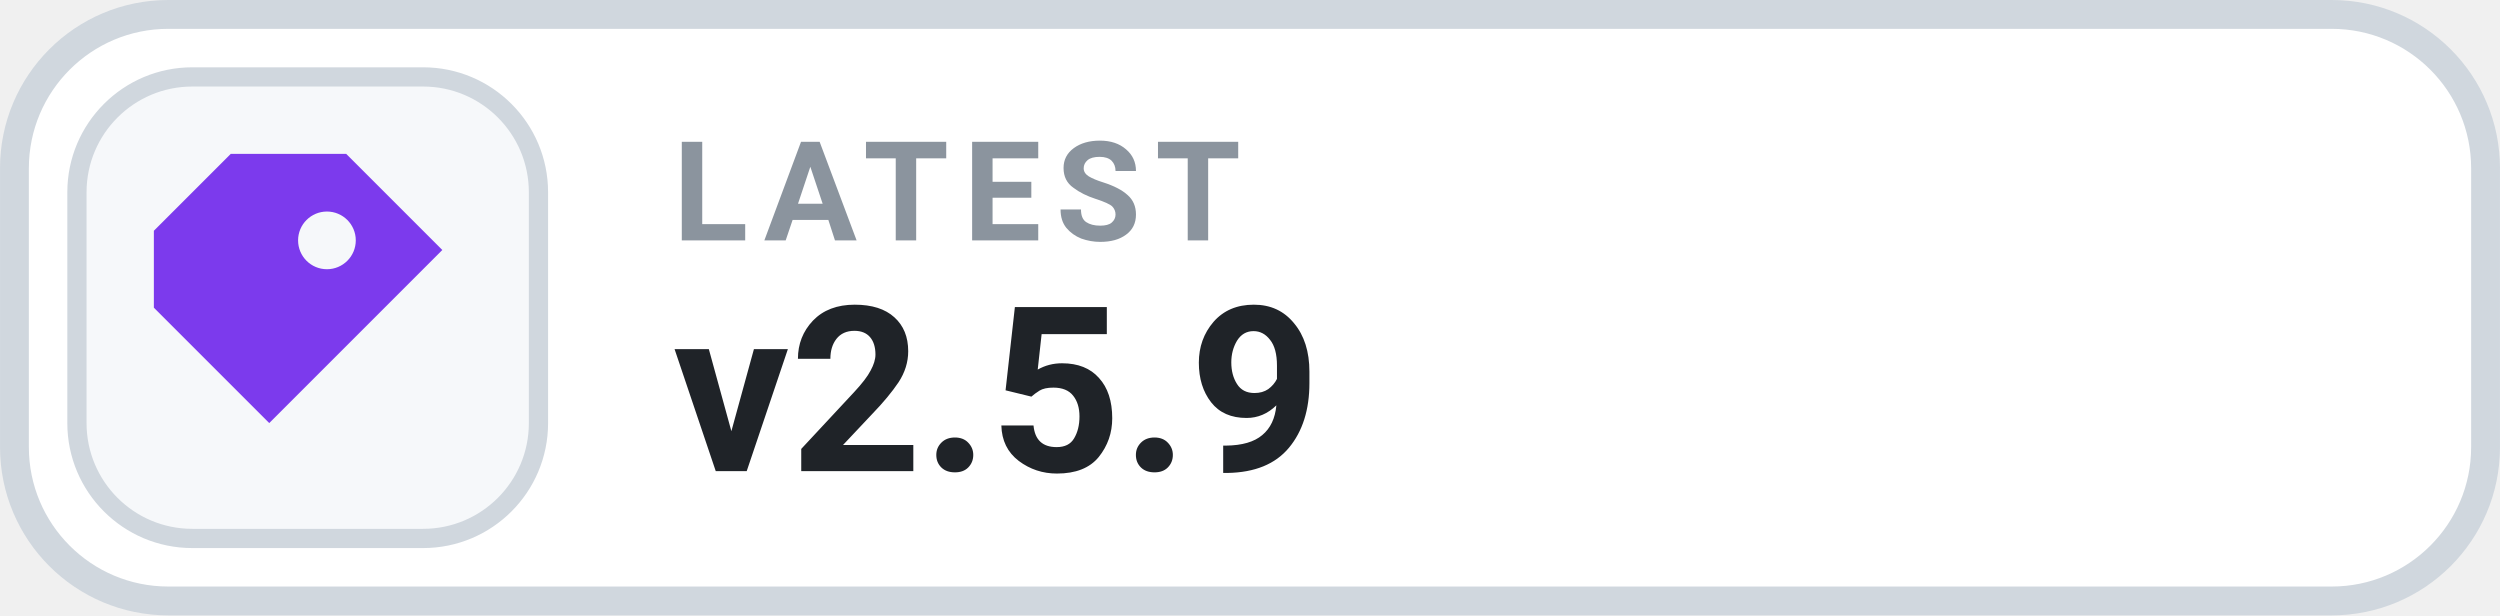
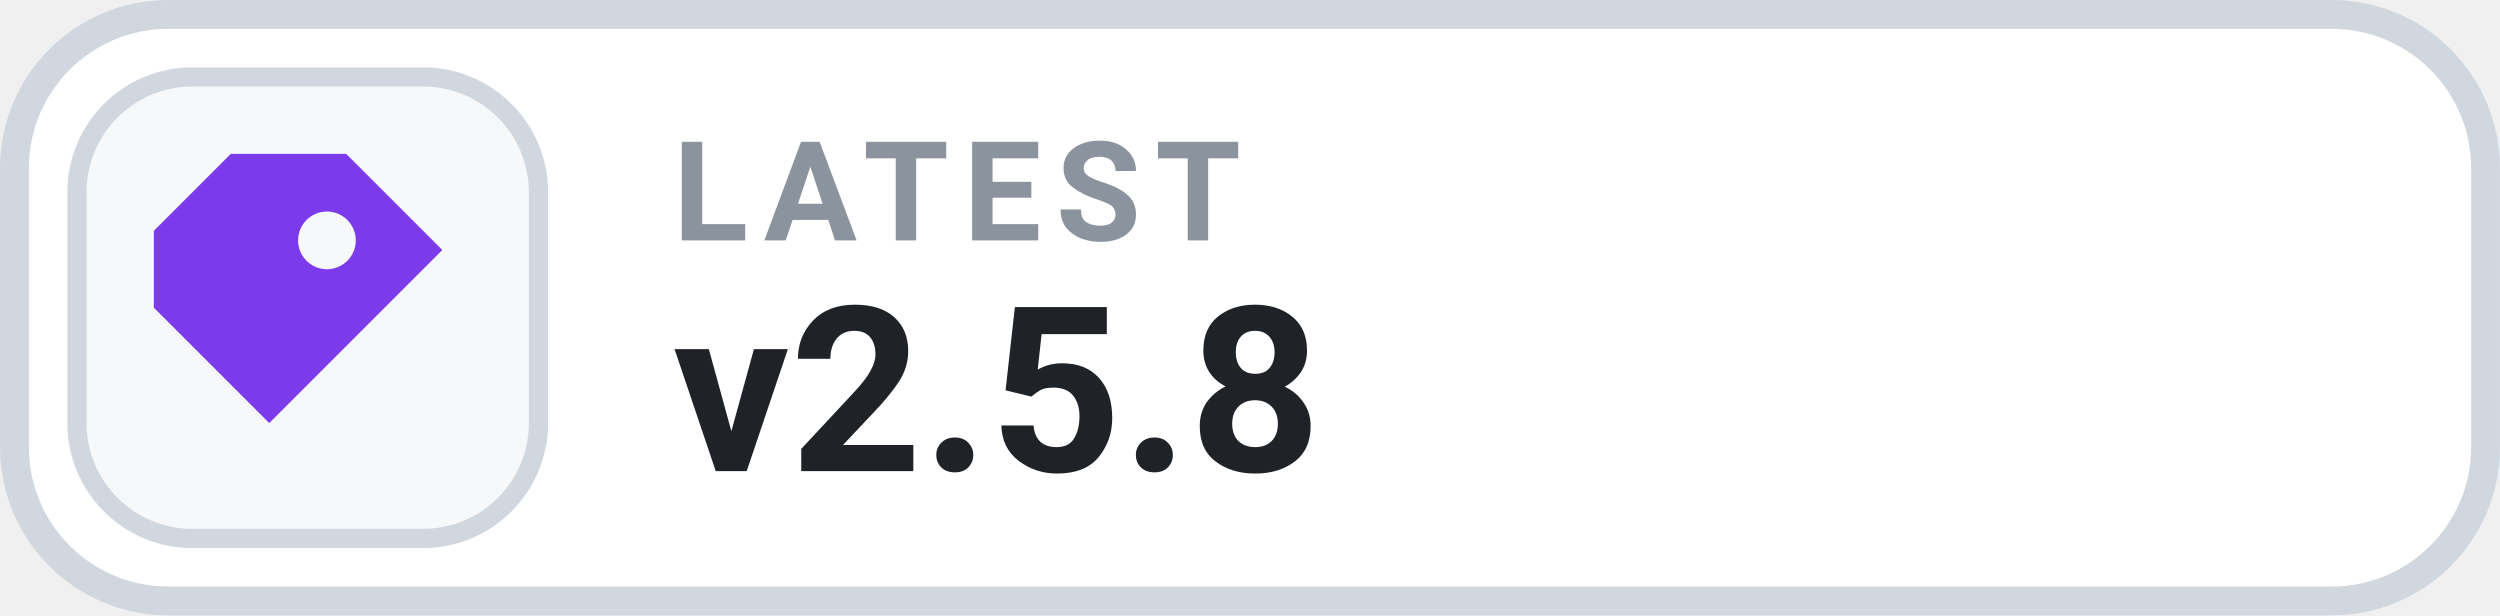
- <svg xmlns="http://www.w3.org/2000/svg" width="126" height="31.015" viewBox="0 0 130 32" role="img" aria-label="LATEST v2.5.9">
+ <svg xmlns="http://www.w3.org/2000/svg" width="126" height="31.015" viewBox="0 0 130 32" role="img" aria-label="LATEST v2.5.8">
  <rect x=".75" y=".75" width="128.5" height="30.5" rx="8" fill="#FFFFFF" stroke="#D0D7DE" stroke-width="1.5" />
  <rect x="4" y="4" width="24" height="24" rx="6" fill="#F6F8FA" stroke="#D0D7DE" stroke-width="1" />
  <g transform="translate(16 16)" style="color:#7C3AED;">
    <path d="M-4 -8 h6 l5 5 -9 9 -6 -6 v-4 Z M1 -5 a1.5 1.5 0 1 0 0 3 A1.5 1.5 0 0 0 1 -5 Z" fill="currentColor" />
  </g>
  <text x="35" y="12.5" fill="#8B949E" font-family="-apple-system,BlinkMacSystemFont,'Segoe UI',Roboto,Helvetica,Arial,sans-serif" font-size="7.2" font-weight="700" letter-spacing=".75">LATEST</text>
-   <text x="35" y="24.5" fill="#1F2328" font-family="-apple-system,BlinkMacSystemFont,'Segoe UI',Roboto,Helvetica,Arial,sans-serif" font-size="12" font-weight="700">v2.5.9</text>
+   <text x="35" y="24.5" fill="#1F2328" font-family="-apple-system,BlinkMacSystemFont,'Segoe UI',Roboto,Helvetica,Arial,sans-serif" font-size="12" font-weight="700">v2.5.8</text>
</svg>
